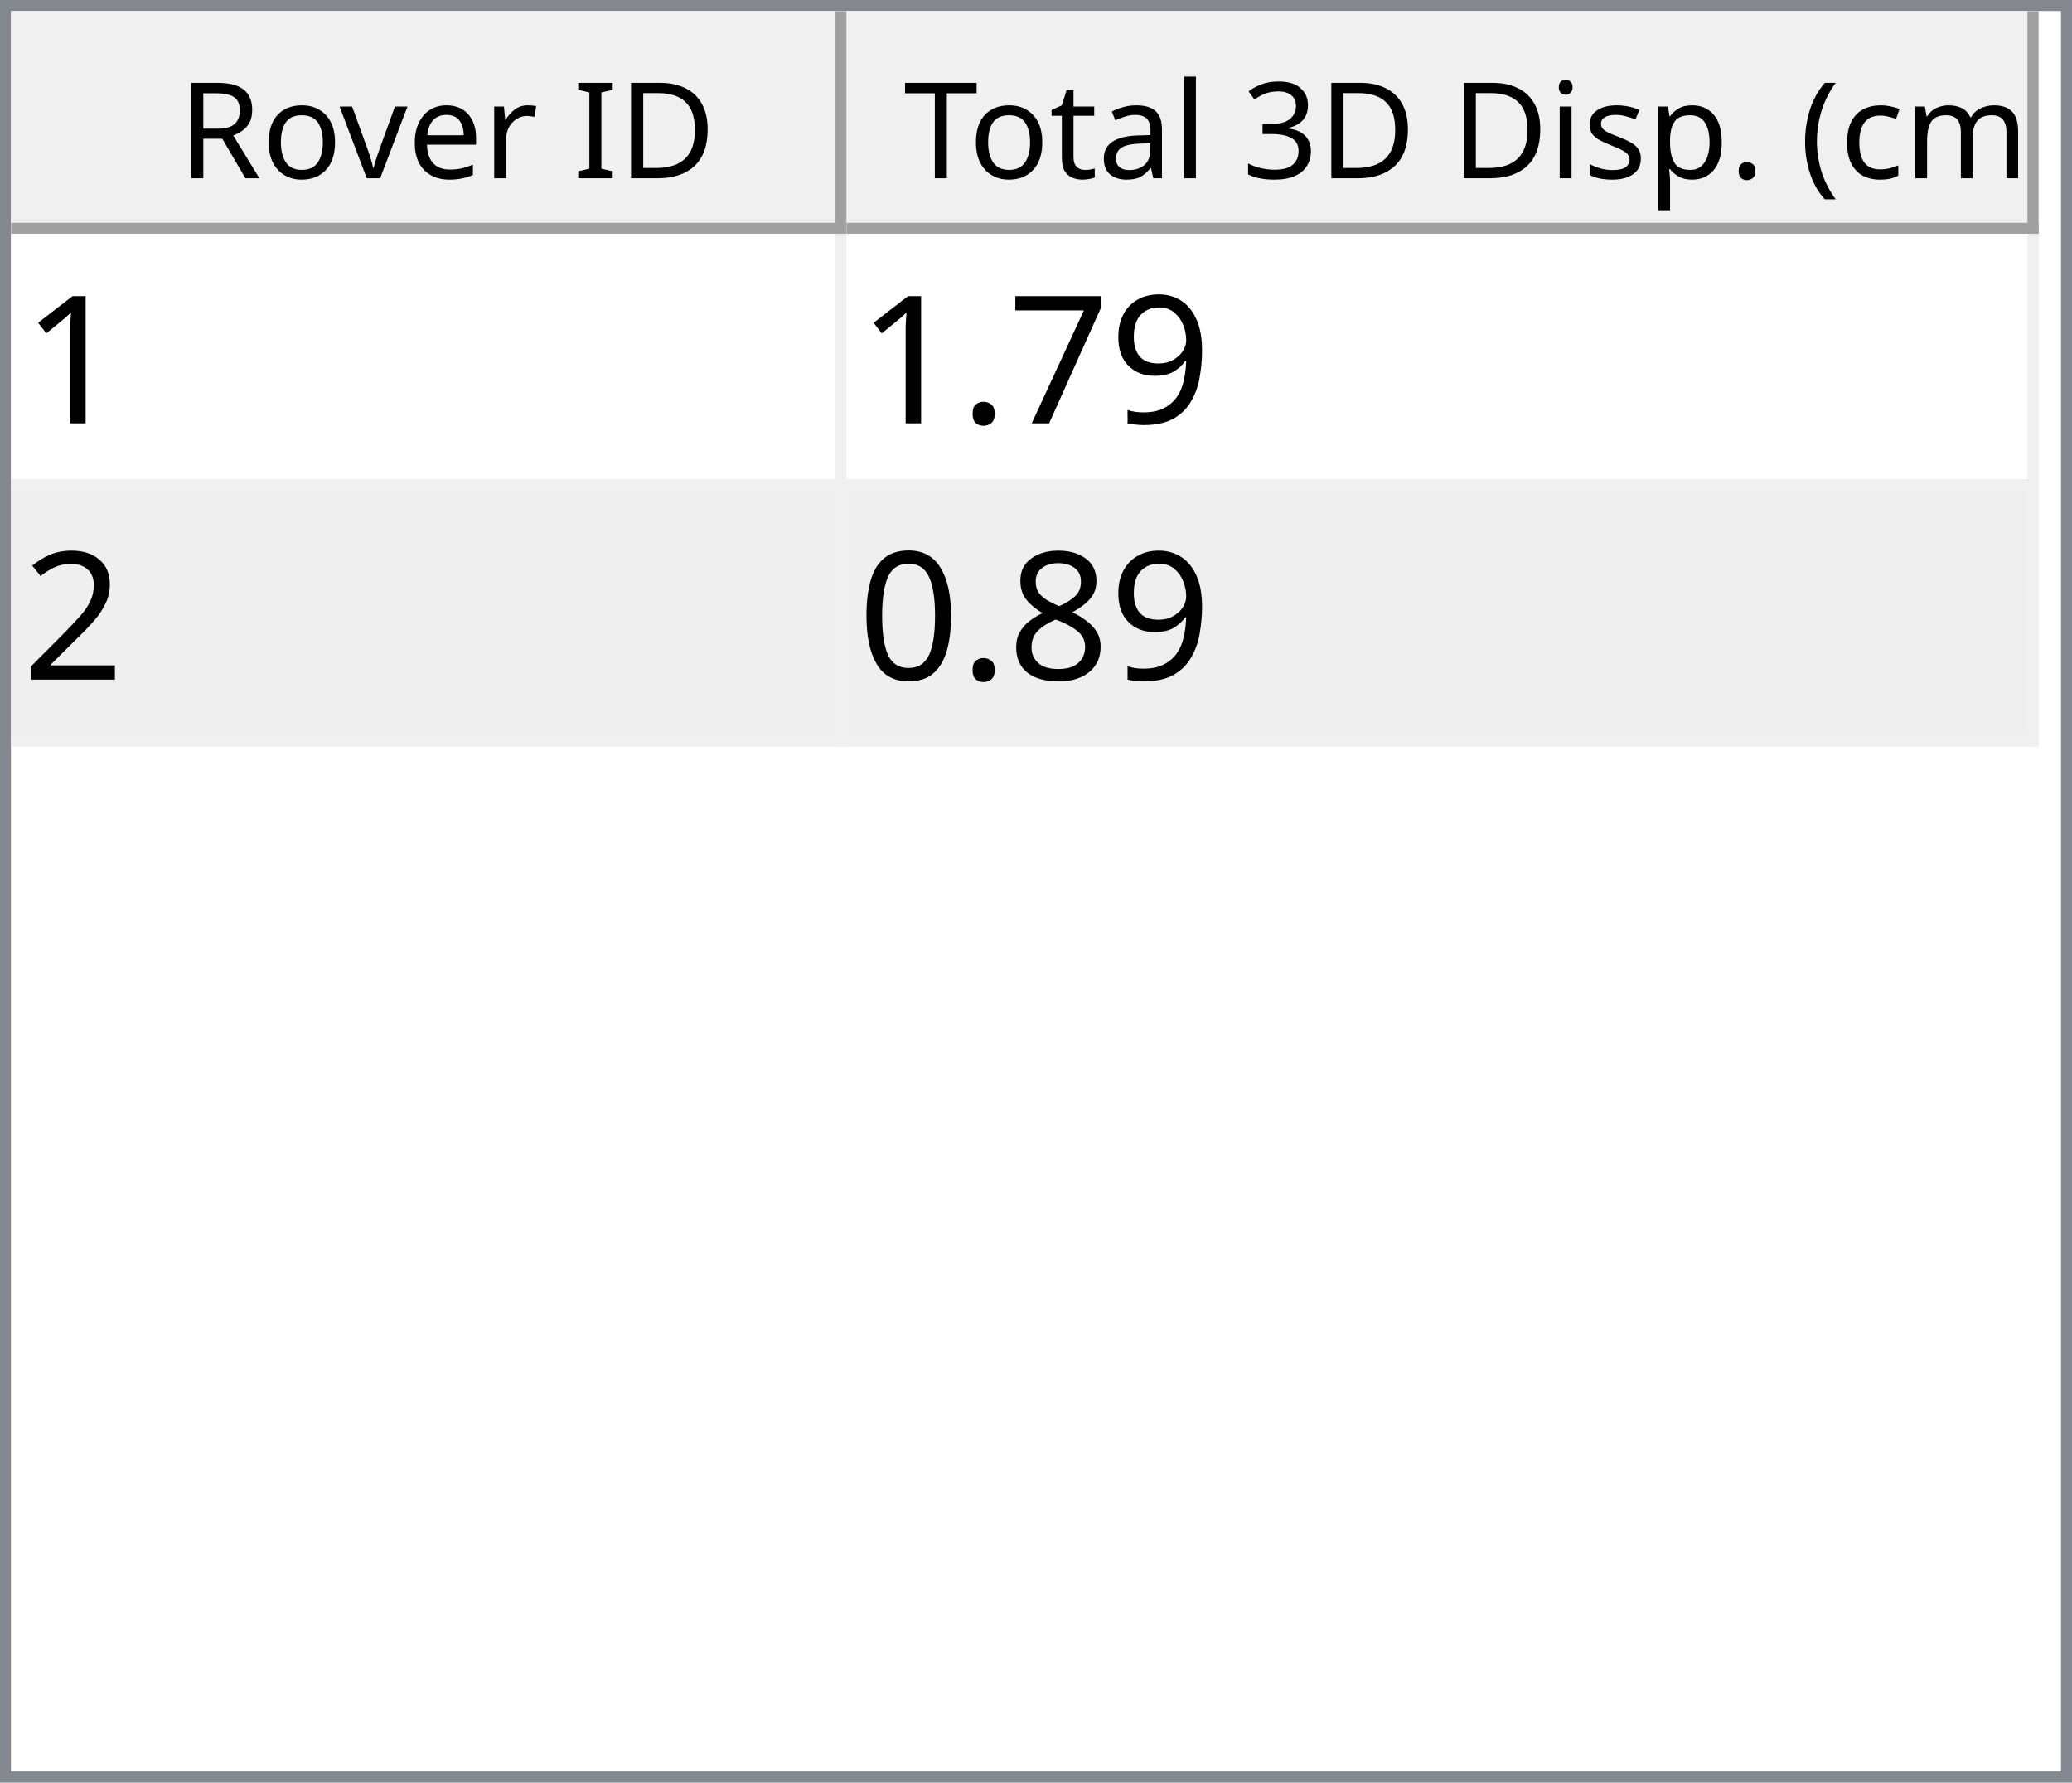
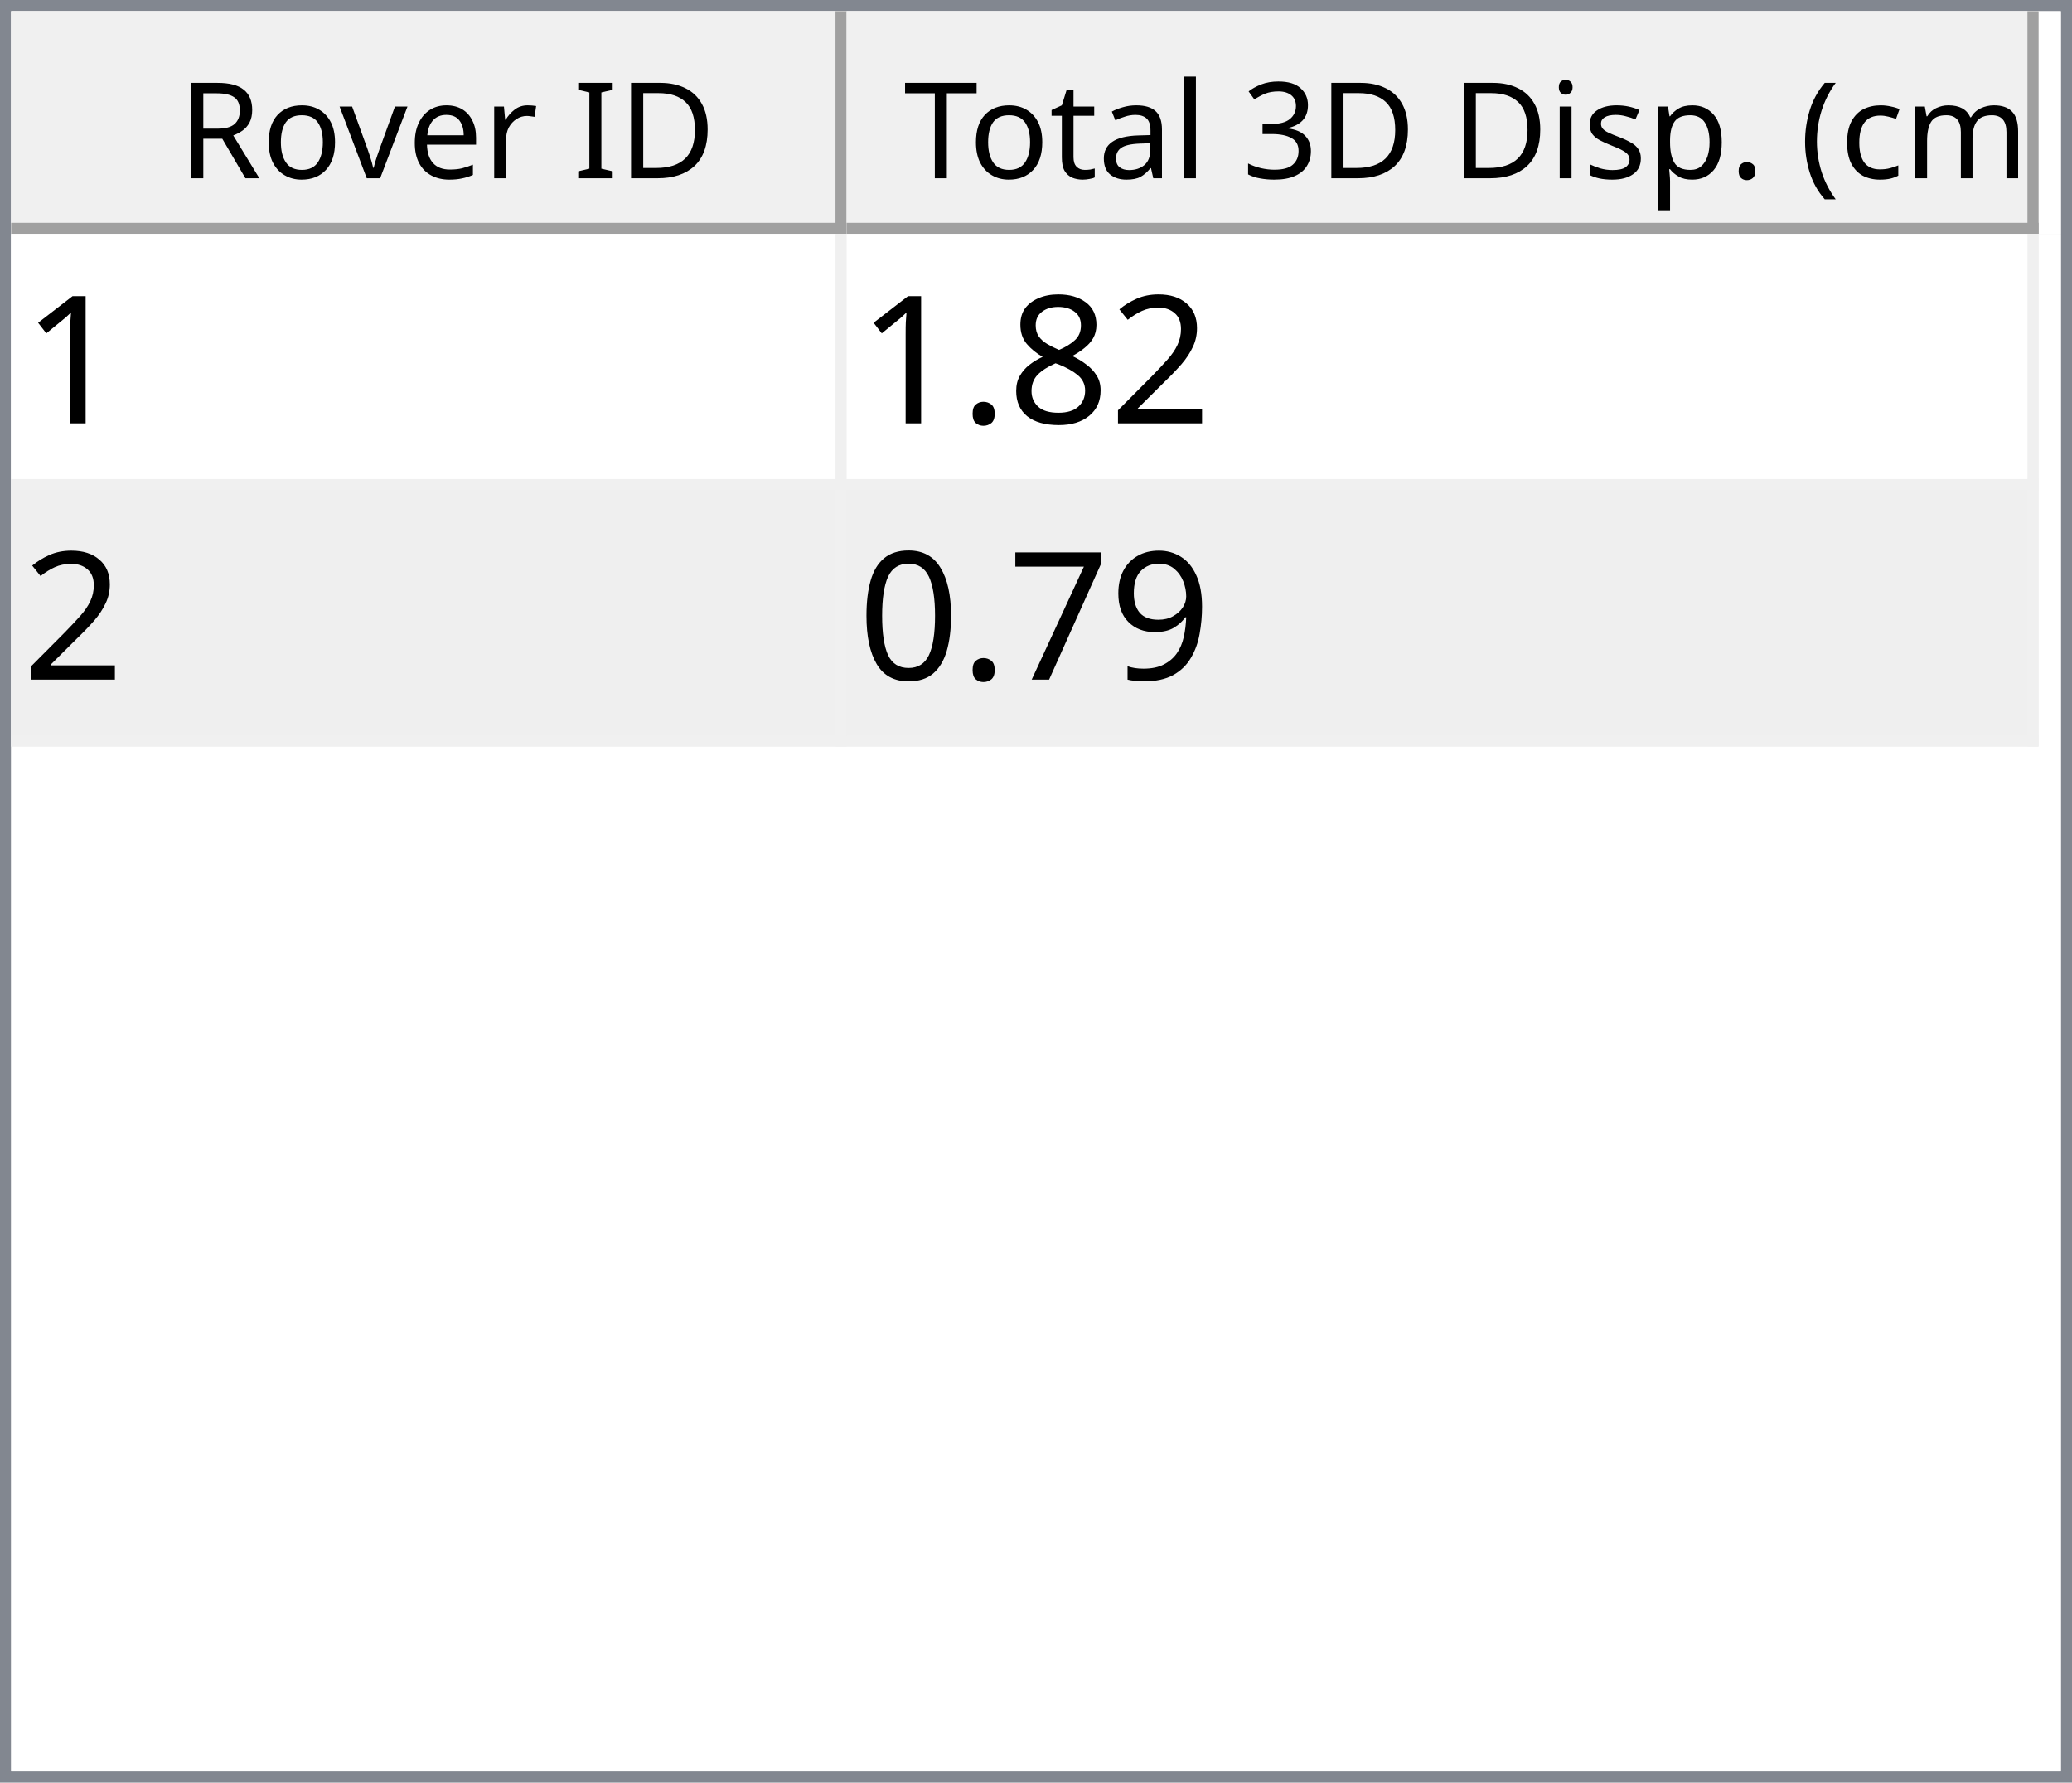
<svg xmlns="http://www.w3.org/2000/svg" style="fill-opacity:1; color-rendering:auto; color-interpolation:auto; text-rendering:auto; stroke:black; stroke-linecap:square; stroke-miterlimit:10; shape-rendering:auto; stroke-opacity:1; fill:black; stroke-dasharray:none; font-weight:normal; stroke-width:1; font-family:'Dialog'; font-style:normal; stroke-linejoin:miter; font-size:12px; stroke-dashoffset:0; image-rendering:auto;" width="186" height="160">
  <defs id="genericDefs" />
  <g>
    <defs id="defs1">
      <clipPath clipPathUnits="userSpaceOnUse" id="clipPath1">
        <path d="M0 0 L186 0 L186 160 L0 160 L0 0 Z" />
      </clipPath>
      <clipPath clipPathUnits="userSpaceOnUse" id="clipPath2">
        <path d="M0 0 L0 160 L186 160 L186 0 Z" />
      </clipPath>
      <clipPath clipPathUnits="userSpaceOnUse" id="clipPath3">
        <path d="M0 0 L0 20 L184 20 L184 0 Z" />
      </clipPath>
      <clipPath clipPathUnits="userSpaceOnUse" id="clipPath4">
        <path d="M0 0 L0 20 L75 20 L75 0 Z" />
      </clipPath>
      <clipPath clipPathUnits="userSpaceOnUse" id="clipPath5">
        <path d="M1 1 L1 19 L74 19 L74 1 Z" />
      </clipPath>
      <clipPath clipPathUnits="userSpaceOnUse" id="clipPath6">
        <path d="M0 0 L0 18 L73 18 L73 0 Z" />
      </clipPath>
      <clipPath clipPathUnits="userSpaceOnUse" id="clipPath7">
        <path d="M-0.5 -0.5 L-0.5 19.5 L74.5 19.5 L74.5 -0.5 Z" />
      </clipPath>
      <clipPath clipPathUnits="userSpaceOnUse" id="clipPath8">
        <path d="M0 0 L0 20 L107 20 L107 0 Z" />
      </clipPath>
      <clipPath clipPathUnits="userSpaceOnUse" id="clipPath9">
        <path d="M1 1 L1 19 L106 19 L106 1 Z" />
      </clipPath>
      <clipPath clipPathUnits="userSpaceOnUse" id="clipPath10">
        <path d="M0 0 L0 18 L105 18 L105 0 Z" />
      </clipPath>
      <clipPath clipPathUnits="userSpaceOnUse" id="clipPath11">
        <path d="M-0.5 -0.5 L-0.5 19.5 L106.5 19.5 L106.5 -0.5 Z" />
      </clipPath>
      <clipPath clipPathUnits="userSpaceOnUse" id="clipPath12">
        <path d="M0 0 L0 138 L184 138 L184 0 Z" />
      </clipPath>
      <clipPath clipPathUnits="userSpaceOnUse" id="clipPath13">
        <path d="M0 0 L0 46 L182 46 L182 0 Z" />
      </clipPath>
      <clipPath clipPathUnits="userSpaceOnUse" id="clipPath14">
        <path d="M-0.5 -0.5 L-0.5 45.5 L181.5 45.5 L181.5 -0.5 Z" />
      </clipPath>
      <clipPath clipPathUnits="userSpaceOnUse" id="clipPath15">
        <path d="M0 0 L0 22 L74 22 L74 0 Z" />
      </clipPath>
      <clipPath clipPathUnits="userSpaceOnUse" id="clipPath16">
        <path d="M0 0 L0 22 L106 22 L106 0 Z" />
      </clipPath>
      <font horiz-adv-x="64.551" id="font1">
        <font-face ascent="107.91" descent="25.098" units-per-em="100" style="font-style:normal; font-family:Segoe UI; font-weight:normal;" />
        <missing-glyph horiz-adv-x="64.551" d="M8.109 0 L8.109 68.266 L56.453 68.266 L56.453 0 L8.109 0 ZM15.328 7.234 L49.219 7.234 L49.219 61.031 L15.328 61.031 L15.328 7.234 Z" />
        <glyph unicode="D" horiz-adv-x="70.117" d="M9.188 0 L9.188 70.016 L28.516 70.016 Q65.531 70.016 65.531 35.891 Q65.531 19.672 55.25 9.836 Q44.969 0 27.734 0 L9.188 0 ZM17.391 62.594 L17.391 7.422 L27.828 7.422 Q41.609 7.422 49.273 14.797 Q56.938 22.172 56.938 35.688 Q56.938 62.594 28.328 62.594 L17.391 62.594 Z" />
        <glyph unicode="I" horiz-adv-x="26.611" d="M17.391 0 L9.188 0 L9.188 70.016 L17.391 70.016 L17.391 0 Z" />
        <glyph unicode=" " horiz-adv-x="27.393" d="" />
        <glyph unicode="r" horiz-adv-x="34.766" d="M34.188 41.891 Q32.078 43.5 28.125 43.5 Q23 43.5 19.555 38.672 Q16.109 33.844 16.109 25.484 L16.109 0 L8.109 0 L8.109 50 L16.109 50 L16.109 39.703 L16.312 39.703 Q18.016 44.969 21.531 47.922 Q25.047 50.875 29.391 50.875 Q32.516 50.875 34.188 50.203 L34.188 41.891 Z" />
        <glyph unicode="e" horiz-adv-x="52.295" d="M48.297 23 L12.984 23 Q13.188 14.656 17.484 10.109 Q21.781 5.562 29.297 5.562 Q37.75 5.562 44.828 11.141 L44.828 3.609 Q38.234 -1.172 27.391 -1.172 Q16.797 -1.172 10.742 5.641 Q4.688 12.453 4.688 24.812 Q4.688 36.469 11.305 43.82 Q17.922 51.172 27.734 51.172 Q37.547 51.172 42.922 44.828 Q48.297 38.484 48.297 27.203 L48.297 23 ZM40.094 29.781 Q40.047 36.719 36.75 40.578 Q33.453 44.438 27.594 44.438 Q21.922 44.438 17.969 40.383 Q14.016 36.328 13.094 29.781 L40.094 29.781 Z" />
        <glyph unicode="v" horiz-adv-x="47.9" d="M47.406 50 L27.484 0 L19.625 0 L0.688 50 L9.469 50 L22.172 13.672 Q23.578 9.672 23.922 6.688 L24.125 6.688 Q24.609 10.453 25.688 13.484 L38.969 50 L47.406 50 Z" />
        <glyph unicode="o" horiz-adv-x="58.594" d="M29 -1.172 Q17.922 -1.172 11.305 5.836 Q4.688 12.844 4.688 24.422 Q4.688 37.016 11.57 44.094 Q18.453 51.172 30.172 51.172 Q41.359 51.172 47.633 44.289 Q53.906 37.406 53.906 25.203 Q53.906 13.234 47.141 6.031 Q40.375 -1.172 29 -1.172 ZM29.594 44.438 Q21.875 44.438 17.383 39.188 Q12.891 33.938 12.891 24.703 Q12.891 15.828 17.43 10.695 Q21.969 5.562 29.594 5.562 Q37.359 5.562 41.531 10.594 Q45.703 15.625 45.703 24.906 Q45.703 34.281 41.531 39.359 Q37.359 44.438 29.594 44.438 Z" />
        <glyph unicode="R" horiz-adv-x="59.814" d="M59.375 0 L49.609 0 L37.891 19.625 Q36.281 22.359 34.766 24.289 Q33.25 26.219 31.664 27.438 Q30.078 28.656 28.25 29.219 Q26.422 29.781 24.125 29.781 L17.391 29.781 L17.391 0 L9.188 0 L9.188 70.016 L30.078 70.016 Q34.672 70.016 38.555 68.867 Q42.438 67.719 45.289 65.375 Q48.141 63.031 49.758 59.547 Q51.375 56.062 51.375 51.375 Q51.375 47.703 50.273 44.656 Q49.172 41.609 47.148 39.211 Q45.125 36.812 42.266 35.133 Q39.406 33.453 35.844 32.516 L35.844 32.328 Q37.594 31.547 38.891 30.547 Q40.188 29.547 41.359 28.18 Q42.531 26.812 43.68 25.078 Q44.828 23.344 46.234 21.047 L59.375 0 ZM17.391 62.594 L17.391 37.203 L28.516 37.203 Q31.594 37.203 34.203 38.133 Q36.812 39.062 38.719 40.797 Q40.625 42.531 41.703 45.047 Q42.781 47.562 42.781 50.688 Q42.781 56.297 39.141 59.445 Q35.5 62.594 28.609 62.594 L17.391 62.594 Z" />
        <glyph unicode=")" horiz-adv-x="30.176" d="M8.297 -15.922 L1.172 -15.922 Q16.406 2.344 16.406 26.812 Q16.406 51.469 1.078 70.016 L8.297 70.016 Q23.531 52.156 23.531 26.703 Q23.531 1.375 8.297 -15.922 Z" />
        <glyph unicode="m" horiz-adv-x="86.133" d="M79.109 0 L71.094 0 L71.094 28.719 Q71.094 37.016 68.531 40.727 Q65.969 44.438 59.906 44.438 Q54.781 44.438 51.195 39.75 Q47.609 35.062 47.609 28.516 L47.609 0 L39.594 0 L39.594 29.688 Q39.594 44.438 28.219 44.438 Q22.953 44.438 19.531 40.016 Q16.109 35.594 16.109 28.516 L16.109 0 L8.109 0 L8.109 50 L16.109 50 L16.109 42.094 L16.312 42.094 Q21.625 51.172 31.844 51.172 Q36.969 51.172 40.773 48.312 Q44.578 45.453 46 40.828 Q51.562 51.172 62.594 51.172 Q79.109 51.172 79.109 30.812 L79.109 0 Z" />
        <glyph unicode="c" horiz-adv-x="46.191" d="M42.188 2.297 Q36.422 -1.172 28.516 -1.172 Q17.828 -1.172 11.258 5.789 Q4.688 12.75 4.688 23.828 Q4.688 36.188 11.766 43.68 Q18.844 51.172 30.672 51.172 Q37.25 51.172 42.281 48.734 L42.281 40.531 Q36.719 44.438 30.375 44.438 Q22.703 44.438 17.797 38.945 Q12.891 33.453 12.891 24.516 Q12.891 15.719 17.508 10.641 Q22.125 5.562 29.891 5.562 Q36.422 5.562 42.188 9.906 L42.188 2.297 Z" />
        <glyph unicode="(" horiz-adv-x="30.176" d="M29.109 -15.922 L21.969 -15.922 Q6.844 1.375 6.844 26.703 Q6.844 52.156 21.969 70.016 L29.203 70.016 Q13.875 51.469 13.875 26.812 Q13.875 2.344 29.109 -15.922 Z" />
        <glyph unicode="." horiz-adv-x="21.68" d="M10.891 -1.078 Q8.641 -1.078 7.055 0.539 Q5.469 2.156 5.469 4.391 Q5.469 6.641 7.055 8.273 Q8.641 9.906 10.891 9.906 Q13.188 9.906 14.797 8.273 Q16.406 6.641 16.406 4.391 Q16.406 2.156 14.797 0.539 Q13.188 -1.078 10.891 -1.078 Z" />
        <glyph unicode="p" horiz-adv-x="58.789" d="M16.312 7.234 L16.109 7.234 L16.109 -23 L8.109 -23 L8.109 50 L16.109 50 L16.109 41.219 L16.312 41.219 Q22.219 51.172 33.594 51.172 Q43.266 51.172 48.688 44.461 Q54.109 37.75 54.109 26.469 Q54.109 13.922 48 6.375 Q41.891 -1.172 31.297 -1.172 Q21.578 -1.172 16.312 7.234 ZM16.109 27.391 L16.109 20.406 Q16.109 14.203 20.141 9.883 Q24.172 5.562 30.375 5.562 Q37.641 5.562 41.773 11.133 Q45.906 16.703 45.906 26.609 Q45.906 34.969 42.047 39.703 Q38.188 44.438 31.594 44.438 Q24.609 44.438 20.359 39.578 Q16.109 34.719 16.109 27.391 Z" />
        <glyph unicode="s" horiz-adv-x="42.432" d="M5.078 1.812 L5.078 10.406 Q11.625 5.562 19.484 5.562 Q30.031 5.562 30.031 12.594 Q30.031 14.594 29.125 15.992 Q28.219 17.391 26.68 18.461 Q25.141 19.531 23.07 20.383 Q21 21.234 18.609 22.172 Q15.281 23.484 12.766 24.828 Q10.25 26.172 8.57 27.859 Q6.891 29.547 6.031 31.695 Q5.172 33.844 5.172 36.719 Q5.172 40.234 6.789 42.945 Q8.406 45.656 11.086 47.484 Q13.766 49.312 17.211 50.242 Q20.656 51.172 24.312 51.172 Q30.812 51.172 35.938 48.922 L35.938 40.828 Q30.422 44.438 23.25 44.438 Q21 44.438 19.195 43.922 Q17.391 43.406 16.094 42.477 Q14.797 41.547 14.086 40.258 Q13.375 38.969 13.375 37.406 Q13.375 35.453 14.086 34.133 Q14.797 32.812 16.164 31.789 Q17.531 30.766 19.484 29.938 Q21.438 29.109 23.922 28.125 Q27.25 26.859 29.883 25.516 Q32.516 24.172 34.375 22.484 Q36.234 20.797 37.234 18.602 Q38.234 16.406 38.234 13.375 Q38.234 9.672 36.602 6.938 Q34.969 4.203 32.234 2.398 Q29.5 0.594 25.93 -0.289 Q22.359 -1.172 18.453 -1.172 Q10.75 -1.172 5.078 1.812 Z" />
        <glyph unicode="i" horiz-adv-x="24.219" d="M12.203 62.703 Q10.062 62.703 8.547 64.164 Q7.031 65.625 7.031 67.875 Q7.031 70.125 8.547 71.609 Q10.062 73.094 12.203 73.094 Q14.406 73.094 15.945 71.609 Q17.484 70.125 17.484 67.875 Q17.484 65.719 15.945 64.211 Q14.406 62.703 12.203 62.703 ZM16.109 0 L8.109 0 L8.109 50 L16.109 50 L16.109 0 Z" />
        <glyph unicode="3" horiz-adv-x="53.906" d="M46.531 19.828 Q46.531 15.094 44.75 11.211 Q42.969 7.328 39.719 4.57 Q36.469 1.812 31.93 0.297 Q27.391 -1.219 21.922 -1.219 Q11.922 -1.219 6 2.594 L6 11.188 Q13.094 5.609 22.219 5.609 Q25.875 5.609 28.828 6.539 Q31.781 7.469 33.906 9.227 Q36.031 10.984 37.18 13.477 Q38.328 15.969 38.328 19.094 Q38.328 32.812 18.797 32.812 L12.984 32.812 L12.984 39.594 L18.5 39.594 Q35.797 39.594 35.797 52.484 Q35.797 64.406 22.609 64.406 Q15.188 64.406 8.688 59.422 L8.688 67.188 Q15.375 71.188 24.609 71.188 Q29 71.188 32.57 69.969 Q36.141 68.75 38.68 66.555 Q41.219 64.359 42.609 61.281 Q44 58.203 44 54.5 Q44 40.672 30.031 36.719 L30.031 36.531 Q33.594 36.141 36.625 34.797 Q39.656 33.453 41.852 31.305 Q44.047 29.156 45.289 26.25 Q46.531 23.344 46.531 19.828 Z" />
        <glyph unicode="l" horiz-adv-x="24.219" d="M16.109 0 L8.109 0 L8.109 74.031 L16.109 74.031 L16.109 0 Z" />
        <glyph unicode="a" horiz-adv-x="50.879" d="M43.891 0 L35.891 0 L35.891 7.812 L35.688 7.812 Q30.469 -1.172 20.312 -1.172 Q12.844 -1.172 8.617 2.781 Q4.391 6.734 4.391 13.281 Q4.391 27.297 20.906 29.594 L35.891 31.688 Q35.891 44.438 25.594 44.438 Q16.547 44.438 9.281 38.281 L9.281 46.484 Q16.656 51.172 26.266 51.172 Q43.891 51.172 43.891 32.516 L43.891 0 ZM35.891 25.297 L23.828 23.641 Q18.266 22.859 15.43 20.875 Q12.594 18.891 12.594 13.875 Q12.594 10.203 15.211 7.883 Q17.828 5.562 22.172 5.562 Q28.125 5.562 32.008 9.742 Q35.891 13.922 35.891 20.312 L35.891 25.297 Z" />
        <glyph unicode="t" horiz-adv-x="33.887" d="M31.297 0.484 Q28.469 -1.078 23.828 -1.078 Q10.688 -1.078 10.688 13.578 L10.688 43.172 L2.094 43.172 L2.094 50 L10.688 50 L10.688 62.203 L18.703 64.797 L18.703 50 L31.297 50 L31.297 43.172 L18.703 43.172 L18.703 14.984 Q18.703 9.969 20.414 7.82 Q22.125 5.672 26.078 5.672 Q29.109 5.672 31.297 7.328 L31.297 0.484 Z" />
        <glyph unicode="T" horiz-adv-x="52.393" d="M50.594 62.594 L30.375 62.594 L30.375 0 L22.172 0 L22.172 62.594 L2 62.594 L2 70.016 L50.594 70.016 L50.594 62.594 Z" />
      </font>
      <font horiz-adv-x="75.0" id="font2">
        <font-face ascent="100.537" descent="21.973" units-per-em="100" style="font-style:normal; font-family:sans-serif; font-weight:normal;" />
        <missing-glyph horiz-adv-x="75.0" d="M12.5 0 L12.5 62.5 L62.5 62.5 L62.5 0 L12.5 0 ZM14.062 1.562 L60.938 1.562 L60.938 60.938 L14.062 60.938 L14.062 1.562 Z" />
        <glyph unicode="1" horiz-adv-x="55.615" d="M37.25 0 L28.469 0 L28.469 56 Q25.297 52.984 20.141 49.953 Q14.984 46.922 10.891 45.406 L10.891 53.906 Q18.266 57.375 23.781 62.305 Q29.297 67.234 31.594 71.875 L37.25 71.875 L37.25 0 Z" />
+         <glyph unicode="2" horiz-adv-x="55.615" d="M50.344 8.453 L50.344 0 L3.031 0 Q2.938 3.172 4.047 6.109 Q5.859 10.938 9.836 15.625 Q13.812 20.312 21.344 26.469 Q33.016 36.031 37.117 41.625 Q41.219 47.219 41.219 52.203 Q41.219 57.422 37.477 61.008 Q33.734 64.594 27.734 64.594 Q21.391 64.594 17.578 60.789 Q13.766 56.984 13.719 50.25 L4.688 51.172 Q5.609 61.281 11.664 66.578 Q17.719 71.875 27.938 71.875 Q38.234 71.875 44.242 66.164 Q50.25 60.453 50.25 52 Q50.25 47.703 48.492 43.555 Q46.734 39.406 42.656 34.812 Q38.578 30.219 29.109 22.219 Q21.188 15.578 18.945 13.211 Q16.703 10.844 15.234 8.453 L50.344 8.453 Z" />
+         <glyph unicode="8" horiz-adv-x="55.615" d="M17.672 38.812 Q12.203 40.828 9.57 44.539 Q6.938 48.25 6.938 53.422 Q6.938 61.234 12.555 66.555 Q18.172 71.875 27.484 71.875 Q36.859 71.875 42.578 66.43 Q48.297 60.984 48.297 53.172 Q48.297 48.188 45.68 44.508 Q43.062 40.828 37.75 38.812 Q44.344 36.672 47.781 31.883 Q51.219 27.094 51.219 20.453 Q51.219 11.281 44.727 5.031 Q38.234 -1.219 27.641 -1.219 Q17.047 -1.219 10.547 5.055 Q4.047 11.328 4.047 20.703 Q4.047 27.688 7.594 32.398 Q11.141 37.109 17.672 38.812 ZM15.922 53.719 Q15.922 48.641 19.195 45.414 Q22.469 42.188 27.688 42.188 Q32.766 42.188 36.016 45.383 Q39.266 48.578 39.266 53.219 Q39.266 58.062 35.914 61.359 Q32.562 64.656 27.594 64.656 Q22.562 64.656 19.242 61.43 Q15.922 58.203 15.922 53.719 ZM13.094 20.656 Q13.094 16.891 14.875 13.375 Q16.656 9.859 20.172 7.93 Q23.688 6 27.734 6 Q34.031 6 38.133 10.055 Q42.234 14.109 42.234 20.359 Q42.234 26.703 38.016 30.859 Q33.797 35.016 27.438 35.016 Q21.234 35.016 17.164 30.914 Q13.094 26.812 13.094 20.656 Z" />
+         <glyph unicode="." horiz-adv-x="27.783" d="M9.078 0 L9.078 10.016 L19.094 10.016 L19.094 0 L9.078 0 Z" />
        <glyph unicode="9" horiz-adv-x="55.615" d="M5.469 16.547 L13.922 17.328 Q14.984 11.375 18.016 8.688 Q21.047 6 25.781 6 Q29.828 6 32.883 7.859 Q35.938 9.719 37.891 12.82 Q39.844 15.922 41.164 21.195 Q42.484 26.469 42.484 31.938 Q42.484 32.516 42.438 33.688 Q39.797 29.5 35.234 26.883 Q30.672 24.266 25.344 24.266 Q16.453 24.266 10.305 30.711 Q4.156 37.156 4.156 47.703 Q4.156 58.594 10.578 65.234 Q17 71.875 26.656 71.875 Q33.641 71.875 39.43 68.117 Q45.219 64.359 48.219 57.398 Q51.219 50.438 51.219 37.25 Q51.219 23.531 48.242 15.406 Q45.266 7.281 39.383 3.031 Q33.5 -1.219 25.594 -1.219 Q17.188 -1.219 11.867 3.445 Q6.547 8.109 5.469 16.547 ZM41.453 48.141 Q41.453 55.719 37.43 60.156 Q33.406 64.594 27.734 64.594 Q21.875 64.594 17.531 59.812 Q13.188 55.031 13.188 47.406 Q13.188 40.578 17.312 36.305 Q21.438 32.031 27.484 32.031 Q33.594 32.031 37.523 36.305 Q41.453 40.578 41.453 48.141 Z" />
        <glyph unicode="7" horiz-adv-x="55.615" d="M4.734 62.203 L4.734 70.656 L51.078 70.656 L51.078 63.812 Q44.234 56.547 37.523 44.484 Q30.812 32.422 27.156 19.672 Q24.516 10.688 23.781 0 L14.75 0 Q14.891 8.453 18.062 20.414 Q21.234 32.375 27.172 43.484 Q33.109 54.594 39.797 62.203 L4.734 62.203 Z" />
-         <glyph unicode="." horiz-adv-x="27.783" d="M9.078 0 L9.078 10.016 L19.094 10.016 L19.094 0 L9.078 0 Z" />
-         <glyph unicode="2" horiz-adv-x="55.615" d="M50.344 8.453 L50.344 0 L3.031 0 Q2.938 3.172 4.047 6.109 Q5.859 10.938 9.836 15.625 Q13.812 20.312 21.344 26.469 Q33.016 36.031 37.117 41.625 Q41.219 47.219 41.219 52.203 Q41.219 57.422 37.477 61.008 Q33.734 64.594 27.734 64.594 Q21.391 64.594 17.578 60.789 Q13.766 56.984 13.719 50.25 L4.688 51.172 Q5.609 61.281 11.664 66.578 Q17.719 71.875 27.938 71.875 Q38.234 71.875 44.242 66.164 Q50.25 60.453 50.25 52 Q50.25 47.703 48.492 43.555 Q46.734 39.406 42.656 34.812 Q38.578 30.219 29.109 22.219 Q21.188 15.578 18.945 13.211 Q16.703 10.844 15.234 8.453 L50.344 8.453 Z" />
-         <glyph unicode="8" horiz-adv-x="55.615" d="M17.672 38.812 Q12.203 40.828 9.57 44.539 Q6.938 48.25 6.938 53.422 Q6.938 61.234 12.555 66.555 Q18.172 71.875 27.484 71.875 Q36.859 71.875 42.578 66.43 Q48.297 60.984 48.297 53.172 Q48.297 48.188 45.68 44.508 Q43.062 40.828 37.75 38.812 Q44.344 36.672 47.781 31.883 Q51.219 27.094 51.219 20.453 Q51.219 11.281 44.727 5.031 Q38.234 -1.219 27.641 -1.219 Q17.047 -1.219 10.547 5.055 Q4.047 11.328 4.047 20.703 Q4.047 27.688 7.594 32.398 Q11.141 37.109 17.672 38.812 ZM15.922 53.719 Q15.922 48.641 19.195 45.414 Q22.469 42.188 27.688 42.188 Q32.766 42.188 36.016 45.383 Q39.266 48.578 39.266 53.219 Q39.266 58.062 35.914 61.359 Q32.562 64.656 27.594 64.656 Q22.562 64.656 19.242 61.43 Q15.922 58.203 15.922 53.719 ZM13.094 20.656 Q13.094 16.891 14.875 13.375 Q16.656 9.859 20.172 7.93 Q23.688 6 27.734 6 Q34.031 6 38.133 10.055 Q42.234 14.109 42.234 20.359 Q42.234 26.703 38.016 30.859 Q33.797 35.016 27.438 35.016 Q21.234 35.016 17.164 30.914 Q13.094 26.812 13.094 20.656 Z" />
        <glyph unicode="0" horiz-adv-x="55.615" d="M4.156 35.297 Q4.156 48 6.766 55.742 Q9.375 63.484 14.523 67.68 Q19.672 71.875 27.484 71.875 Q33.25 71.875 37.594 69.555 Q41.938 67.234 44.773 62.867 Q47.609 58.5 49.219 52.227 Q50.828 45.953 50.828 35.297 Q50.828 22.703 48.242 14.969 Q45.656 7.234 40.508 3.008 Q35.359 -1.219 27.484 -1.219 Q17.141 -1.219 11.234 6.203 Q4.156 15.141 4.156 35.297 ZM13.188 35.297 Q13.188 17.672 17.312 11.836 Q21.438 6 27.484 6 Q33.547 6 37.672 11.859 Q41.797 17.719 41.797 35.297 Q41.797 52.984 37.672 58.789 Q33.547 64.594 27.391 64.594 Q21.344 64.594 17.719 59.469 Q13.188 52.938 13.188 35.297 Z" />
      </font>
    </defs>
    <g style="fill:white; stroke:white;">
      <rect x="0" y="0" width="186" style="clip-path:url(#clipPath1); stroke:none;" height="160" />
    </g>
    <g style="fill:white; text-rendering:optimizeSpeed; color-rendering:optimizeSpeed; image-rendering:optimizeSpeed; shape-rendering:crispEdges; stroke:white; color-interpolation:sRGB;">
      <rect x="0" width="186" height="160" y="0" style="stroke:none;" />
      <path style="stroke:none;" d="M0 160 L186 160 L186 0 L0 0 Z" />
    </g>
    <g style="fill:rgb(240,240,240); font-family:'Segoe UI'; stroke:rgb(240,240,240);">
      <rect x="0" y="0" width="186" style="clip-path:url(#clipPath2); stroke:none;" height="160" />
    </g>
    <g style="fill:rgb(130,135,144); font-family:'Segoe UI'; stroke:rgb(130,135,144);">
      <path d="M0 0 L186 0 L186 160 L0 160 L0 0 ZM1 1 L185 1 L185 159 L1 159 L1 1 Z" style="fill-rule:evenodd; clip-path:url(#clipPath2); stroke:none;" />
    </g>
    <g style="fill:white; font-family:'Segoe UI'; stroke:white;" transform="translate(1,1)">
      <rect x="0" y="0" width="184" style="clip-path:url(#clipPath3); stroke:none;" height="20" />
    </g>
    <g style="fill:rgb(240,240,240); font-family:'Segoe UI'; stroke:rgb(240,240,240);" transform="translate(1,1)">
      <rect x="0" y="0" width="75" style="clip-path:url(#clipPath4); stroke:none;" height="20" />
    </g>
    <g style="font-family:'Segoe UI';" transform="translate(2,2)">
      <text x="14" xml:space="preserve" y="14" style="clip-path:url(#clipPath6); stroke:none;">Rover ID</text>
    </g>
    <g style="fill:rgb(160,160,160); font-family:'Segoe UI'; stroke:rgb(160,160,160); stroke-linejoin:bevel;" transform="translate(1.5,1.5)">
      <line x1="74" x2="74" y1="0" style="fill:none; clip-path:url(#clipPath7);" y2="19" />
    </g>
    <g style="fill:rgb(160,160,160); font-family:'Segoe UI'; stroke:rgb(160,160,160); stroke-linejoin:bevel;" transform="matrix(1,0,0,1,1,1) translate(0.5,0.5)">
      <line x1="0" x2="74" y1="19" style="fill:none; clip-path:url(#clipPath7);" y2="19" />
    </g>
    <g style="fill:rgb(240,240,240); font-family:'Segoe UI'; stroke:rgb(240,240,240);" transform="translate(76,1)">
      <rect x="0" y="0" width="107" style="clip-path:url(#clipPath8); stroke:none;" height="20" />
    </g>
    <g style="font-family:'Segoe UI';" transform="translate(77,2)">
      <text x="1" xml:space="preserve" y="14" style="clip-path:url(#clipPath10); stroke:none;"> Total 3D Disp. (cm)</text>
    </g>
    <g style="fill:rgb(160,160,160); font-family:'Segoe UI'; stroke:rgb(160,160,160); stroke-linejoin:bevel;" transform="translate(76.5,1.5)">
      <line x1="106" x2="106" y1="0" style="fill:none; clip-path:url(#clipPath11);" y2="19" />
    </g>
    <g style="fill:rgb(160,160,160); font-family:'Segoe UI'; stroke:rgb(160,160,160); stroke-linejoin:bevel;" transform="matrix(1,0,0,1,76,1) translate(0.5,0.5)">
      <line x1="0" x2="106" y1="19" style="fill:none; clip-path:url(#clipPath11);" y2="19" />
    </g>
    <g style="fill:white; font-family:'Segoe UI'; stroke:white;" transform="translate(1,21)">
      <rect x="0" y="0" width="184" style="clip-path:url(#clipPath12); stroke:none;" height="138" />
    </g>
    <g style="fill:rgb(240,240,240); font-size:16px; font-family:sans-serif; stroke:rgb(240,240,240);" transform="translate(1,21)">
      <rect x="0" y="0" width="182" style="clip-path:url(#clipPath13); stroke:none;" height="46" />
      <line transform="translate(0.5,0.5)" x1="0" x2="181" y1="22" style="clip-path:url(#clipPath14); fill:none; stroke-linejoin:bevel;" y2="22" />
    </g>
    <g transform="matrix(1,0,0,1,1,21) translate(0.5,0.5)" style="fill:rgb(240,240,240); font-size:16px; font-family:sans-serif; stroke:rgb(240,240,240); stroke-linejoin:bevel;">
      <line x1="0" x2="181" y1="45" style="fill:none; clip-path:url(#clipPath14);" y2="45" />
    </g>
    <g transform="matrix(1,0,0,1,1,21) translate(0.5,0.5)" style="fill:rgb(240,240,240); font-size:16px; font-family:sans-serif; stroke:rgb(240,240,240); stroke-linejoin:bevel;">
      <line x1="74" x2="74" y1="0" style="fill:none; clip-path:url(#clipPath14);" y2="45" />
    </g>
    <g transform="matrix(1,0,0,1,1,21) translate(0.5,0.5)" style="fill:rgb(240,240,240); font-size:16px; font-family:sans-serif; stroke:rgb(240,240,240); stroke-linejoin:bevel;">
      <line x1="181" x2="181" y1="0" style="fill:none; clip-path:url(#clipPath14);" y2="45" />
    </g>
    <g style="fill:white; font-size:16px; font-family:sans-serif; stroke:white;" transform="matrix(1,0,0,1,1,21)">
      <rect x="0" y="0" width="74" style="clip-path:url(#clipPath15); stroke:none;" height="22" />
      <text x="1" y="17" style="fill:black; clip-path:url(#clipPath15); stroke:none;" xml:space="preserve">1</text>
    </g>
    <g style="fill:white; font-size:16px; font-family:sans-serif; stroke:white;" transform="matrix(1,0,0,1,1,21) translate(75,0)">
      <rect x="0" y="0" width="106" style="clip-path:url(#clipPath16); stroke:none;" height="22" />
-       <text x="1" y="17" style="fill:black; clip-path:url(#clipPath16); stroke:none;" xml:space="preserve">1.79</text>
+       <text x="1" y="17" style="fill:black; clip-path:url(#clipPath16); stroke:none;" xml:space="preserve">1.82</text>
    </g>
    <g style="fill:rgb(239,239,239); font-size:16px; font-family:sans-serif; stroke:rgb(239,239,239);" transform="matrix(1,0,0,1,1,21) translate(0,23)">
      <rect x="0" y="0" width="74" style="clip-path:url(#clipPath15); stroke:none;" height="22" />
      <text x="1" y="17" style="fill:black; clip-path:url(#clipPath15); stroke:none;" xml:space="preserve">2</text>
    </g>
    <g style="fill:rgb(239,239,239); font-size:16px; font-family:sans-serif; stroke:rgb(239,239,239);" transform="matrix(1,0,0,1,1,21) translate(75,23)">
      <rect x="0" y="0" width="106" style="clip-path:url(#clipPath16); stroke:none;" height="22" />
-       <text x="1" y="17" style="fill:black; clip-path:url(#clipPath16); stroke:none;" xml:space="preserve">0.89</text>
+       <text x="1" y="17" style="fill:black; clip-path:url(#clipPath16); stroke:none;" xml:space="preserve">0.79</text>
    </g>
  </g>
</svg>
